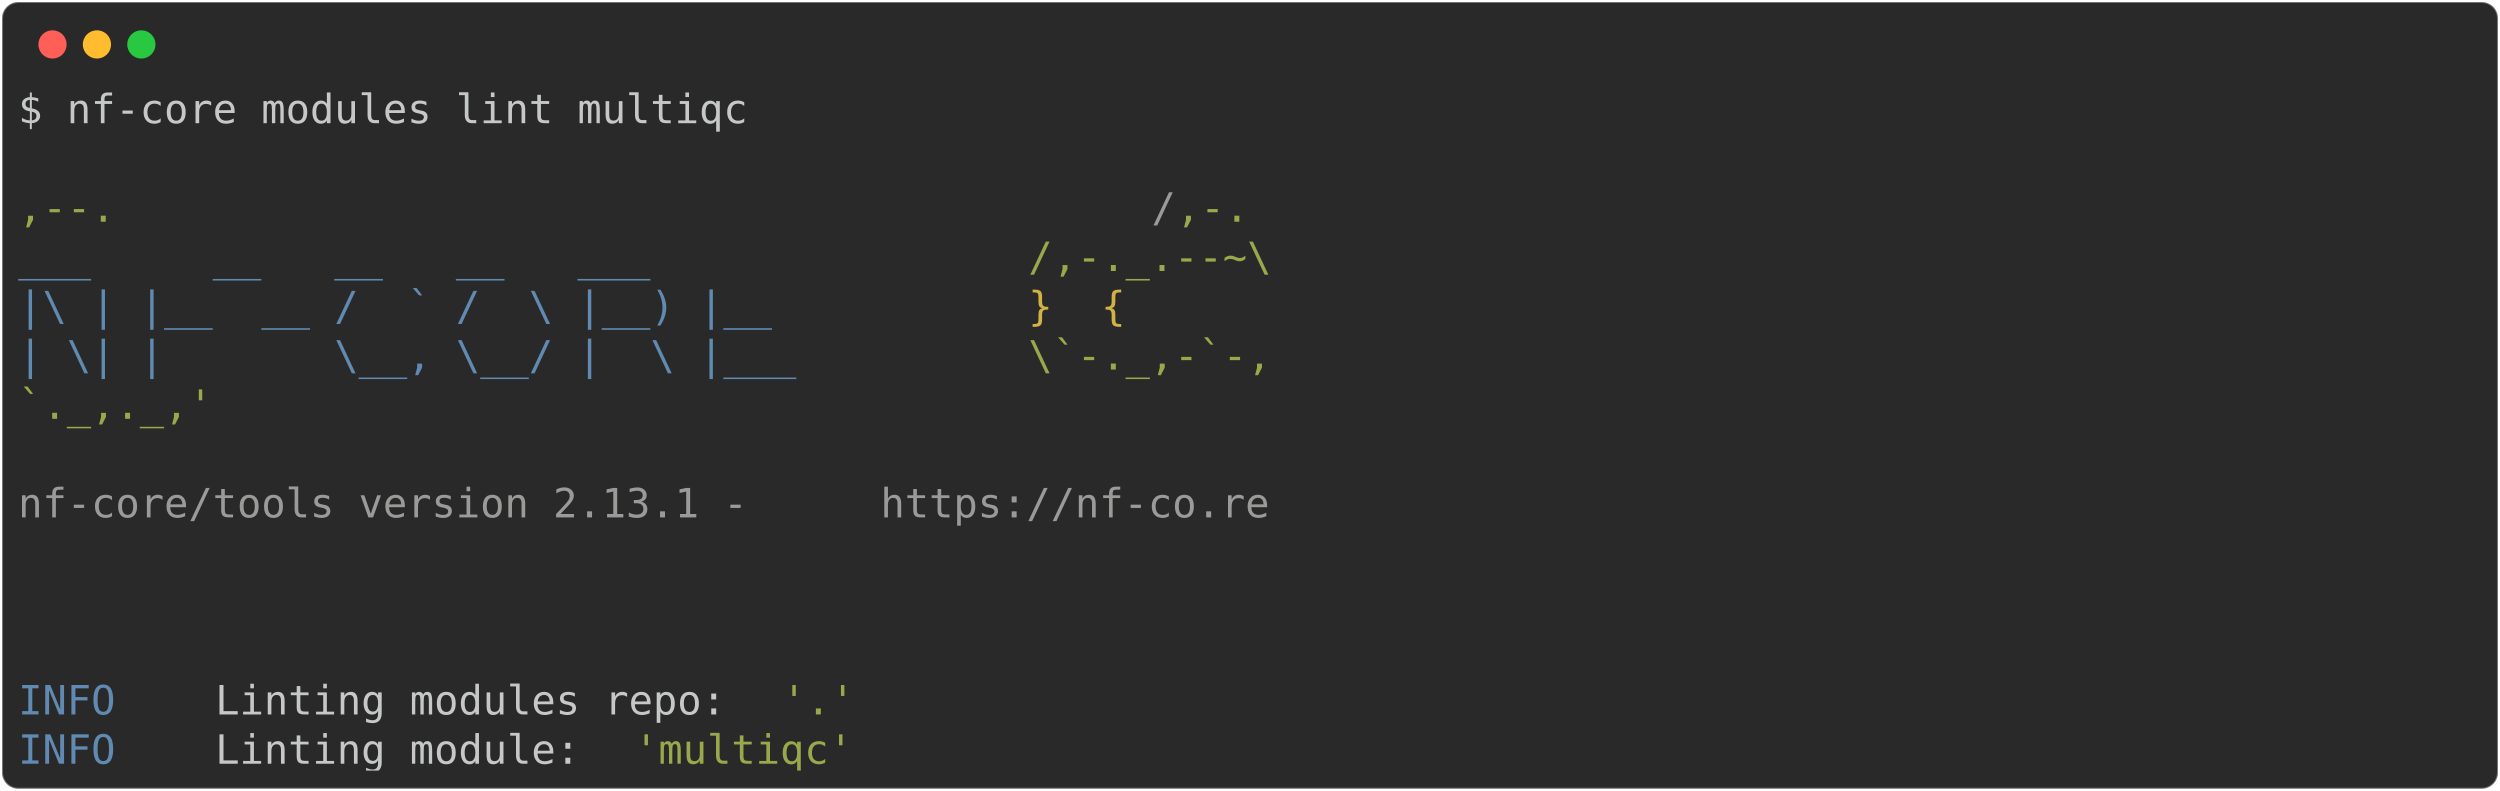
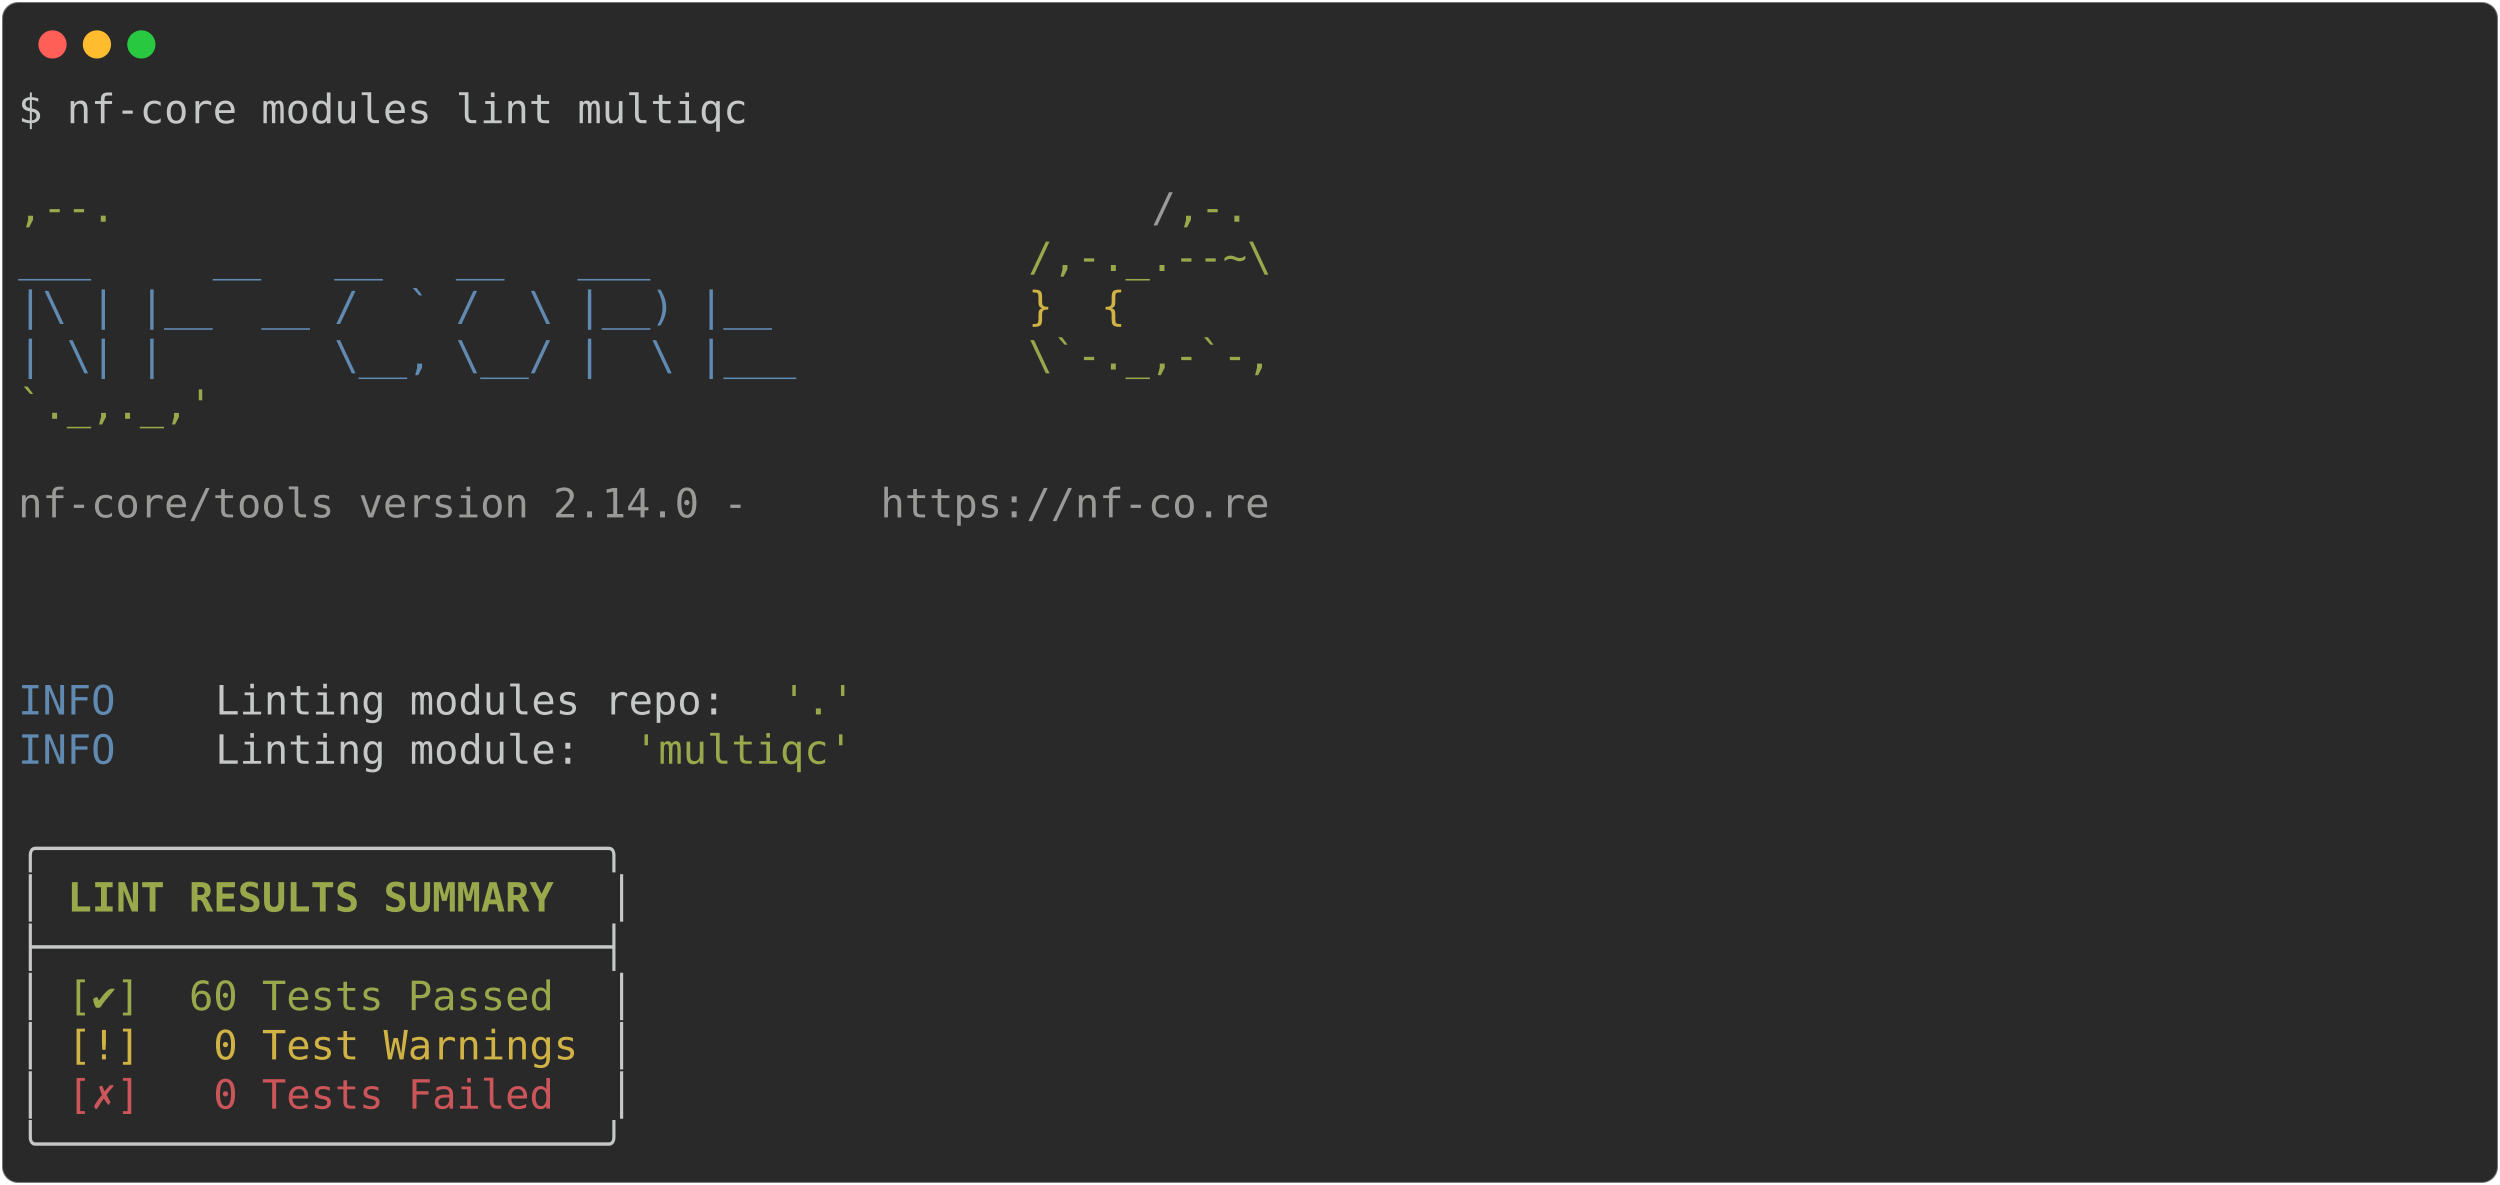
- <svg xmlns="http://www.w3.org/2000/svg" class="rich-terminal" viewBox="0 0 1238 391.6">
+ <svg xmlns="http://www.w3.org/2000/svg" class="rich-terminal" viewBox="0 0 1238 586.8">
  <style>

    @font-face {
        font-family: "Fira Code";
        src: local("FiraCode-Regular"),
                url("https://cdnjs.cloudflare.com/ajax/libs/firacode/6.2.0/woff2/FiraCode-Regular.woff2") format("woff2"),
                url("https://cdnjs.cloudflare.com/ajax/libs/firacode/6.2.0/woff/FiraCode-Regular.woff") format("woff");
        font-style: normal;
        font-weight: 400;
    }
    @font-face {
        font-family: "Fira Code";
        src: local("FiraCode-Bold"),
                url("https://cdnjs.cloudflare.com/ajax/libs/firacode/6.2.0/woff2/FiraCode-Bold.woff2") format("woff2"),
                url("https://cdnjs.cloudflare.com/ajax/libs/firacode/6.2.0/woff/FiraCode-Bold.woff") format("woff");
        font-style: bold;
        font-weight: 700;
    }

-     .terminal-1680431948-matrix {
+     .terminal-3590817951-matrix {
        font-family: Fira Code, monospace;
        font-size: 20px;
        line-height: 24.4px;
        font-variant-east-asian: full-width;
    }

-     .terminal-1680431948-title {
+     .terminal-3590817951-title {
        font-size: 18px;
        font-weight: bold;
        font-family: arial;
    }

-     .terminal-1680431948-r1 { fill: #c5c8c6 }
- .terminal-1680431948-r2 { fill: #98a84b }
- .terminal-1680431948-r3 { fill: #9a9b99 }
- .terminal-1680431948-r4 { fill: #608ab1 }
- .terminal-1680431948-r5 { fill: #d0b344 }
+     .terminal-3590817951-r1 { fill: #c5c8c6 }
+ .terminal-3590817951-r2 { fill: #98a84b }
+ .terminal-3590817951-r3 { fill: #9a9b99 }
+ .terminal-3590817951-r4 { fill: #608ab1 }
+ .terminal-3590817951-r5 { fill: #d0b344 }
+ .terminal-3590817951-r6 { fill: #c5c8c6;font-weight: bold }
+ .terminal-3590817951-r7 { fill: #98a84b;font-weight: bold }
+ .terminal-3590817951-r8 { fill: #cc555a }
    </style>
  <defs>
-     <clipPath id="terminal-1680431948-clip-terminal">
-       <rect x="0" y="0" width="1219.0" height="340.6" />
+     <clipPath id="terminal-3590817951-clip-terminal">
+       <rect x="0" y="0" width="1219.0" height="535.8" />
    </clipPath>
-     <clipPath id="terminal-1680431948-line-0">
+     <clipPath id="terminal-3590817951-line-0">
      <rect x="0" y="1.5" width="1220" height="24.65" />
    </clipPath>
-     <clipPath id="terminal-1680431948-line-1">
+     <clipPath id="terminal-3590817951-line-1">
      <rect x="0" y="25.9" width="1220" height="24.65" />
    </clipPath>
-     <clipPath id="terminal-1680431948-line-2">
+     <clipPath id="terminal-3590817951-line-2">
      <rect x="0" y="50.3" width="1220" height="24.65" />
    </clipPath>
-     <clipPath id="terminal-1680431948-line-3">
+     <clipPath id="terminal-3590817951-line-3">
      <rect x="0" y="74.7" width="1220" height="24.65" />
    </clipPath>
-     <clipPath id="terminal-1680431948-line-4">
+     <clipPath id="terminal-3590817951-line-4">
      <rect x="0" y="99.1" width="1220" height="24.65" />
    </clipPath>
-     <clipPath id="terminal-1680431948-line-5">
+     <clipPath id="terminal-3590817951-line-5">
      <rect x="0" y="123.5" width="1220" height="24.65" />
    </clipPath>
-     <clipPath id="terminal-1680431948-line-6">
+     <clipPath id="terminal-3590817951-line-6">
      <rect x="0" y="147.9" width="1220" height="24.65" />
    </clipPath>
-     <clipPath id="terminal-1680431948-line-7">
+     <clipPath id="terminal-3590817951-line-7">
      <rect x="0" y="172.3" width="1220" height="24.65" />
    </clipPath>
-     <clipPath id="terminal-1680431948-line-8">
+     <clipPath id="terminal-3590817951-line-8">
      <rect x="0" y="196.7" width="1220" height="24.65" />
    </clipPath>
-     <clipPath id="terminal-1680431948-line-9">
+     <clipPath id="terminal-3590817951-line-9">
      <rect x="0" y="221.1" width="1220" height="24.65" />
    </clipPath>
-     <clipPath id="terminal-1680431948-line-10">
+     <clipPath id="terminal-3590817951-line-10">
      <rect x="0" y="245.5" width="1220" height="24.65" />
    </clipPath>
-     <clipPath id="terminal-1680431948-line-11">
+     <clipPath id="terminal-3590817951-line-11">
      <rect x="0" y="269.9" width="1220" height="24.65" />
    </clipPath>
-     <clipPath id="terminal-1680431948-line-12">
+     <clipPath id="terminal-3590817951-line-12">
      <rect x="0" y="294.3" width="1220" height="24.65" />
    </clipPath>
+     <clipPath id="terminal-3590817951-line-13">
+       <rect x="0" y="318.7" width="1220" height="24.65" />
+     </clipPath>
+     <clipPath id="terminal-3590817951-line-14">
+       <rect x="0" y="343.1" width="1220" height="24.65" />
+     </clipPath>
+     <clipPath id="terminal-3590817951-line-15">
+       <rect x="0" y="367.5" width="1220" height="24.65" />
+     </clipPath>
+     <clipPath id="terminal-3590817951-line-16">
+       <rect x="0" y="391.9" width="1220" height="24.65" />
+     </clipPath>
+     <clipPath id="terminal-3590817951-line-17">
+       <rect x="0" y="416.3" width="1220" height="24.65" />
+     </clipPath>
+     <clipPath id="terminal-3590817951-line-18">
+       <rect x="0" y="440.7" width="1220" height="24.65" />
+     </clipPath>
+     <clipPath id="terminal-3590817951-line-19">
+       <rect x="0" y="465.1" width="1220" height="24.65" />
+     </clipPath>
+     <clipPath id="terminal-3590817951-line-20">
+       <rect x="0" y="489.5" width="1220" height="24.65" />
+     </clipPath>
  </defs>
-   <rect fill="#292929" stroke="rgba(255,255,255,0.35)" stroke-width="1" x="1" y="1" width="1236" height="389.6" rx="8" />
+   <rect fill="#292929" stroke="rgba(255,255,255,0.35)" stroke-width="1" x="1" y="1" width="1236" height="584.8" rx="8" />
  <g transform="translate(26,22)">
    <circle cx="0" cy="0" r="7" fill="#ff5f57" />
    <circle cx="22" cy="0" r="7" fill="#febc2e" />
    <circle cx="44" cy="0" r="7" fill="#28c840" />
  </g>
-   <g transform="translate(9, 41)" clip-path="url(#terminal-1680431948-clip-terminal)">
-     <g class="terminal-1680431948-matrix">
-       <text class="terminal-1680431948-r1" x="0" y="20" textLength="366" clip-path="url(#terminal-1680431948-line-0)">$ nf-core modules lint multiqc</text>
-       <text class="terminal-1680431948-r1" x="1220" y="20" textLength="12.2" clip-path="url(#terminal-1680431948-line-0)">
+   <g transform="translate(9, 41)" clip-path="url(#terminal-3590817951-clip-terminal)">
+     <g class="terminal-3590817951-matrix">
+       <text class="terminal-3590817951-r1" x="0" y="20" textLength="366" clip-path="url(#terminal-3590817951-line-0)">$ nf-core modules lint multiqc</text>
+       <text class="terminal-3590817951-r1" x="1220" y="20" textLength="12.2" clip-path="url(#terminal-3590817951-line-0)">
</text>
-       <text class="terminal-1680431948-r1" x="1220" y="44.4" textLength="12.2" clip-path="url(#terminal-1680431948-line-1)">
+       <text class="terminal-3590817951-r1" x="1220" y="44.4" textLength="12.2" clip-path="url(#terminal-3590817951-line-1)">
</text>
-       <text class="terminal-1680431948-r2" x="0" y="68.8" textLength="561.2" clip-path="url(#terminal-1680431948-line-2)">                                          ,--.</text>
-       <text class="terminal-1680431948-r3" x="561.2" y="68.8" textLength="12.2" clip-path="url(#terminal-1680431948-line-2)">/</text>
-       <text class="terminal-1680431948-r2" x="573.4" y="68.8" textLength="36.6" clip-path="url(#terminal-1680431948-line-2)">,-.</text>
-       <text class="terminal-1680431948-r1" x="1220" y="68.8" textLength="12.2" clip-path="url(#terminal-1680431948-line-2)">
+       <text class="terminal-3590817951-r2" x="0" y="68.8" textLength="561.2" clip-path="url(#terminal-3590817951-line-2)">                                          ,--.</text>
+       <text class="terminal-3590817951-r3" x="561.2" y="68.8" textLength="12.2" clip-path="url(#terminal-3590817951-line-2)">/</text>
+       <text class="terminal-3590817951-r2" x="573.4" y="68.8" textLength="36.6" clip-path="url(#terminal-3590817951-line-2)">,-.</text>
+       <text class="terminal-3590817951-r1" x="1220" y="68.8" textLength="12.2" clip-path="url(#terminal-3590817951-line-2)">
</text>
-       <text class="terminal-1680431948-r4" x="0" y="93.2" textLength="500.2" clip-path="url(#terminal-1680431948-line-3)">          ___     __   __   __   ___     </text>
-       <text class="terminal-1680431948-r2" x="500.2" y="93.2" textLength="122" clip-path="url(#terminal-1680431948-line-3)">/,-._.--~\</text>
-       <text class="terminal-1680431948-r1" x="1220" y="93.2" textLength="12.2" clip-path="url(#terminal-1680431948-line-3)">
+       <text class="terminal-3590817951-r4" x="0" y="93.2" textLength="500.2" clip-path="url(#terminal-3590817951-line-3)">          ___     __   __   __   ___     </text>
+       <text class="terminal-3590817951-r2" x="500.2" y="93.2" textLength="122" clip-path="url(#terminal-3590817951-line-3)">/,-._.--~\</text>
+       <text class="terminal-3590817951-r1" x="1220" y="93.2" textLength="12.2" clip-path="url(#terminal-3590817951-line-3)">
</text>
-       <text class="terminal-1680431948-r4" x="0" y="117.6" textLength="500.2" clip-path="url(#terminal-1680431948-line-4)">    |\ | |__  __ /  ` /  \ |__) |__      </text>
-       <text class="terminal-1680431948-r5" x="500.2" y="117.6" textLength="85.4" clip-path="url(#terminal-1680431948-line-4)">   }  {</text>
-       <text class="terminal-1680431948-r1" x="1220" y="117.6" textLength="12.2" clip-path="url(#terminal-1680431948-line-4)">
+       <text class="terminal-3590817951-r4" x="0" y="117.6" textLength="500.2" clip-path="url(#terminal-3590817951-line-4)">    |\ | |__  __ /  ` /  \ |__) |__      </text>
+       <text class="terminal-3590817951-r5" x="500.2" y="117.6" textLength="85.4" clip-path="url(#terminal-3590817951-line-4)">   }  {</text>
+       <text class="terminal-3590817951-r1" x="1220" y="117.6" textLength="12.2" clip-path="url(#terminal-3590817951-line-4)">
</text>
-       <text class="terminal-1680431948-r4" x="0" y="142" textLength="500.2" clip-path="url(#terminal-1680431948-line-5)">    | \| |       \__, \__/ |  \ |___     </text>
-       <text class="terminal-1680431948-r2" x="500.2" y="142" textLength="122" clip-path="url(#terminal-1680431948-line-5)">\`-._,-`-,</text>
-       <text class="terminal-1680431948-r1" x="1220" y="142" textLength="12.2" clip-path="url(#terminal-1680431948-line-5)">
+       <text class="terminal-3590817951-r4" x="0" y="142" textLength="500.2" clip-path="url(#terminal-3590817951-line-5)">    | \| |       \__, \__/ |  \ |___     </text>
+       <text class="terminal-3590817951-r2" x="500.2" y="142" textLength="122" clip-path="url(#terminal-3590817951-line-5)">\`-._,-`-,</text>
+       <text class="terminal-3590817951-r1" x="1220" y="142" textLength="12.2" clip-path="url(#terminal-3590817951-line-5)">
</text>
-       <text class="terminal-1680431948-r2" x="0" y="166.4" textLength="610" clip-path="url(#terminal-1680431948-line-6)">                                          `._,._,'</text>
-       <text class="terminal-1680431948-r1" x="1220" y="166.4" textLength="12.2" clip-path="url(#terminal-1680431948-line-6)">
+       <text class="terminal-3590817951-r2" x="0" y="166.4" textLength="610" clip-path="url(#terminal-3590817951-line-6)">                                          `._,._,'</text>
+       <text class="terminal-3590817951-r1" x="1220" y="166.4" textLength="12.2" clip-path="url(#terminal-3590817951-line-6)">
</text>
-       <text class="terminal-1680431948-r1" x="1220" y="190.8" textLength="12.2" clip-path="url(#terminal-1680431948-line-7)">
+       <text class="terminal-3590817951-r1" x="1220" y="190.8" textLength="12.2" clip-path="url(#terminal-3590817951-line-7)">
</text>
-       <text class="terminal-1680431948-r3" x="0" y="215.2" textLength="427" clip-path="url(#terminal-1680431948-line-8)">    nf-core/tools version 2.13.1 - </text>
-       <text class="terminal-1680431948-r3" x="427" y="215.2" textLength="195.2" clip-path="url(#terminal-1680431948-line-8)">https://nf-co.re</text>
-       <text class="terminal-1680431948-r1" x="1220" y="215.2" textLength="12.2" clip-path="url(#terminal-1680431948-line-8)">
+       <text class="terminal-3590817951-r3" x="0" y="215.2" textLength="427" clip-path="url(#terminal-3590817951-line-8)">    nf-core/tools version 2.14.0 - </text>
+       <text class="terminal-3590817951-r3" x="427" y="215.2" textLength="195.2" clip-path="url(#terminal-3590817951-line-8)">https://nf-co.re</text>
+       <text class="terminal-3590817951-r1" x="1220" y="215.2" textLength="12.2" clip-path="url(#terminal-3590817951-line-8)">
</text>
-       <text class="terminal-1680431948-r1" x="1220" y="239.6" textLength="12.2" clip-path="url(#terminal-1680431948-line-9)">
+       <text class="terminal-3590817951-r1" x="1220" y="239.6" textLength="12.2" clip-path="url(#terminal-3590817951-line-9)">
</text>
-       <text class="terminal-1680431948-r1" x="1220" y="264" textLength="12.2" clip-path="url(#terminal-1680431948-line-10)">
+       <text class="terminal-3590817951-r1" x="1220" y="264" textLength="12.2" clip-path="url(#terminal-3590817951-line-10)">
</text>
-       <text class="terminal-1680431948-r1" x="1220" y="288.4" textLength="12.2" clip-path="url(#terminal-1680431948-line-11)">
+       <text class="terminal-3590817951-r1" x="1220" y="288.4" textLength="12.2" clip-path="url(#terminal-3590817951-line-11)">
</text>
-       <text class="terminal-1680431948-r4" x="0" y="312.8" textLength="97.6" clip-path="url(#terminal-1680431948-line-12)">INFO    </text>
-       <text class="terminal-1680431948-r1" x="97.6" y="312.8" textLength="280.6" clip-path="url(#terminal-1680431948-line-12)"> Linting modules repo: </text>
-       <text class="terminal-1680431948-r2" x="378.2" y="312.8" textLength="36.6" clip-path="url(#terminal-1680431948-line-12)">'.'</text>
-       <text class="terminal-1680431948-r1" x="1220" y="312.8" textLength="12.2" clip-path="url(#terminal-1680431948-line-12)">
+       <text class="terminal-3590817951-r4" x="0" y="312.8" textLength="97.6" clip-path="url(#terminal-3590817951-line-12)">INFO    </text>
+       <text class="terminal-3590817951-r1" x="97.6" y="312.8" textLength="280.6" clip-path="url(#terminal-3590817951-line-12)"> Linting modules repo: </text>
+       <text class="terminal-3590817951-r2" x="378.2" y="312.8" textLength="36.6" clip-path="url(#terminal-3590817951-line-12)">'.'</text>
+       <text class="terminal-3590817951-r1" x="1220" y="312.8" textLength="12.2" clip-path="url(#terminal-3590817951-line-12)">
</text>
-       <text class="terminal-1680431948-r4" x="0" y="337.2" textLength="97.6" clip-path="url(#terminal-1680431948-line-13)">INFO    </text>
-       <text class="terminal-1680431948-r1" x="97.6" y="337.2" textLength="207.4" clip-path="url(#terminal-1680431948-line-13)"> Linting module: </text>
-       <text class="terminal-1680431948-r2" x="305" y="337.2" textLength="109.8" clip-path="url(#terminal-1680431948-line-13)">'multiqc'</text>
-       <text class="terminal-1680431948-r1" x="1220" y="337.2" textLength="12.2" clip-path="url(#terminal-1680431948-line-13)">
+       <text class="terminal-3590817951-r4" x="0" y="337.2" textLength="97.6" clip-path="url(#terminal-3590817951-line-13)">INFO    </text>
+       <text class="terminal-3590817951-r1" x="97.6" y="337.2" textLength="207.4" clip-path="url(#terminal-3590817951-line-13)"> Linting module: </text>
+       <text class="terminal-3590817951-r2" x="305" y="337.2" textLength="109.8" clip-path="url(#terminal-3590817951-line-13)">'multiqc'</text>
+       <text class="terminal-3590817951-r1" x="1220" y="337.2" textLength="12.2" clip-path="url(#terminal-3590817951-line-13)">
+ </text>
+       <text class="terminal-3590817951-r1" x="1220" y="361.6" textLength="12.2" clip-path="url(#terminal-3590817951-line-14)">
+ </text>
+       <text class="terminal-3590817951-r1" x="0" y="386" textLength="305" clip-path="url(#terminal-3590817951-line-15)">╭───────────────────────╮</text>
+       <text class="terminal-3590817951-r1" x="1220" y="386" textLength="12.2" clip-path="url(#terminal-3590817951-line-15)">
+ </text>
+       <text class="terminal-3590817951-r1" x="0" y="410.4" textLength="12.2" clip-path="url(#terminal-3590817951-line-16)">│</text>
+       <text class="terminal-3590817951-r7" x="24.4" y="410.4" textLength="244" clip-path="url(#terminal-3590817951-line-16)">LINT RESULTS SUMMARY</text>
+       <text class="terminal-3590817951-r1" x="292.8" y="410.4" textLength="12.2" clip-path="url(#terminal-3590817951-line-16)">│</text>
+       <text class="terminal-3590817951-r1" x="1220" y="410.4" textLength="12.2" clip-path="url(#terminal-3590817951-line-16)">
+ </text>
+       <text class="terminal-3590817951-r1" x="0" y="434.8" textLength="305" clip-path="url(#terminal-3590817951-line-17)">├───────────────────────┤</text>
+       <text class="terminal-3590817951-r1" x="1220" y="434.8" textLength="12.2" clip-path="url(#terminal-3590817951-line-17)">
+ </text>
+       <text class="terminal-3590817951-r1" x="0" y="459.2" textLength="12.2" clip-path="url(#terminal-3590817951-line-18)">│</text>
+       <text class="terminal-3590817951-r2" x="24.4" y="459.2" textLength="256.2" clip-path="url(#terminal-3590817951-line-18)">[✔]  60 Tests Passed </text>
+       <text class="terminal-3590817951-r1" x="292.8" y="459.2" textLength="12.2" clip-path="url(#terminal-3590817951-line-18)">│</text>
+       <text class="terminal-3590817951-r1" x="1220" y="459.2" textLength="12.2" clip-path="url(#terminal-3590817951-line-18)">
+ </text>
+       <text class="terminal-3590817951-r1" x="0" y="483.6" textLength="12.2" clip-path="url(#terminal-3590817951-line-19)">│</text>
+       <text class="terminal-3590817951-r5" x="24.4" y="483.6" textLength="256.2" clip-path="url(#terminal-3590817951-line-19)">[!]   0 Test Warnings</text>
+       <text class="terminal-3590817951-r1" x="292.8" y="483.6" textLength="12.2" clip-path="url(#terminal-3590817951-line-19)">│</text>
+       <text class="terminal-3590817951-r1" x="1220" y="483.6" textLength="12.2" clip-path="url(#terminal-3590817951-line-19)">
+ </text>
+       <text class="terminal-3590817951-r1" x="0" y="508" textLength="12.2" clip-path="url(#terminal-3590817951-line-20)">│</text>
+       <text class="terminal-3590817951-r8" x="24.4" y="508" textLength="256.2" clip-path="url(#terminal-3590817951-line-20)">[✗]   0 Tests Failed </text>
+       <text class="terminal-3590817951-r1" x="292.8" y="508" textLength="12.2" clip-path="url(#terminal-3590817951-line-20)">│</text>
+       <text class="terminal-3590817951-r1" x="1220" y="508" textLength="12.2" clip-path="url(#terminal-3590817951-line-20)">
+ </text>
+       <text class="terminal-3590817951-r1" x="0" y="532.4" textLength="305" clip-path="url(#terminal-3590817951-line-21)">╰───────────────────────╯</text>
+       <text class="terminal-3590817951-r1" x="1220" y="532.4" textLength="12.2" clip-path="url(#terminal-3590817951-line-21)">
</text>
    </g>
  </g>
</svg>
